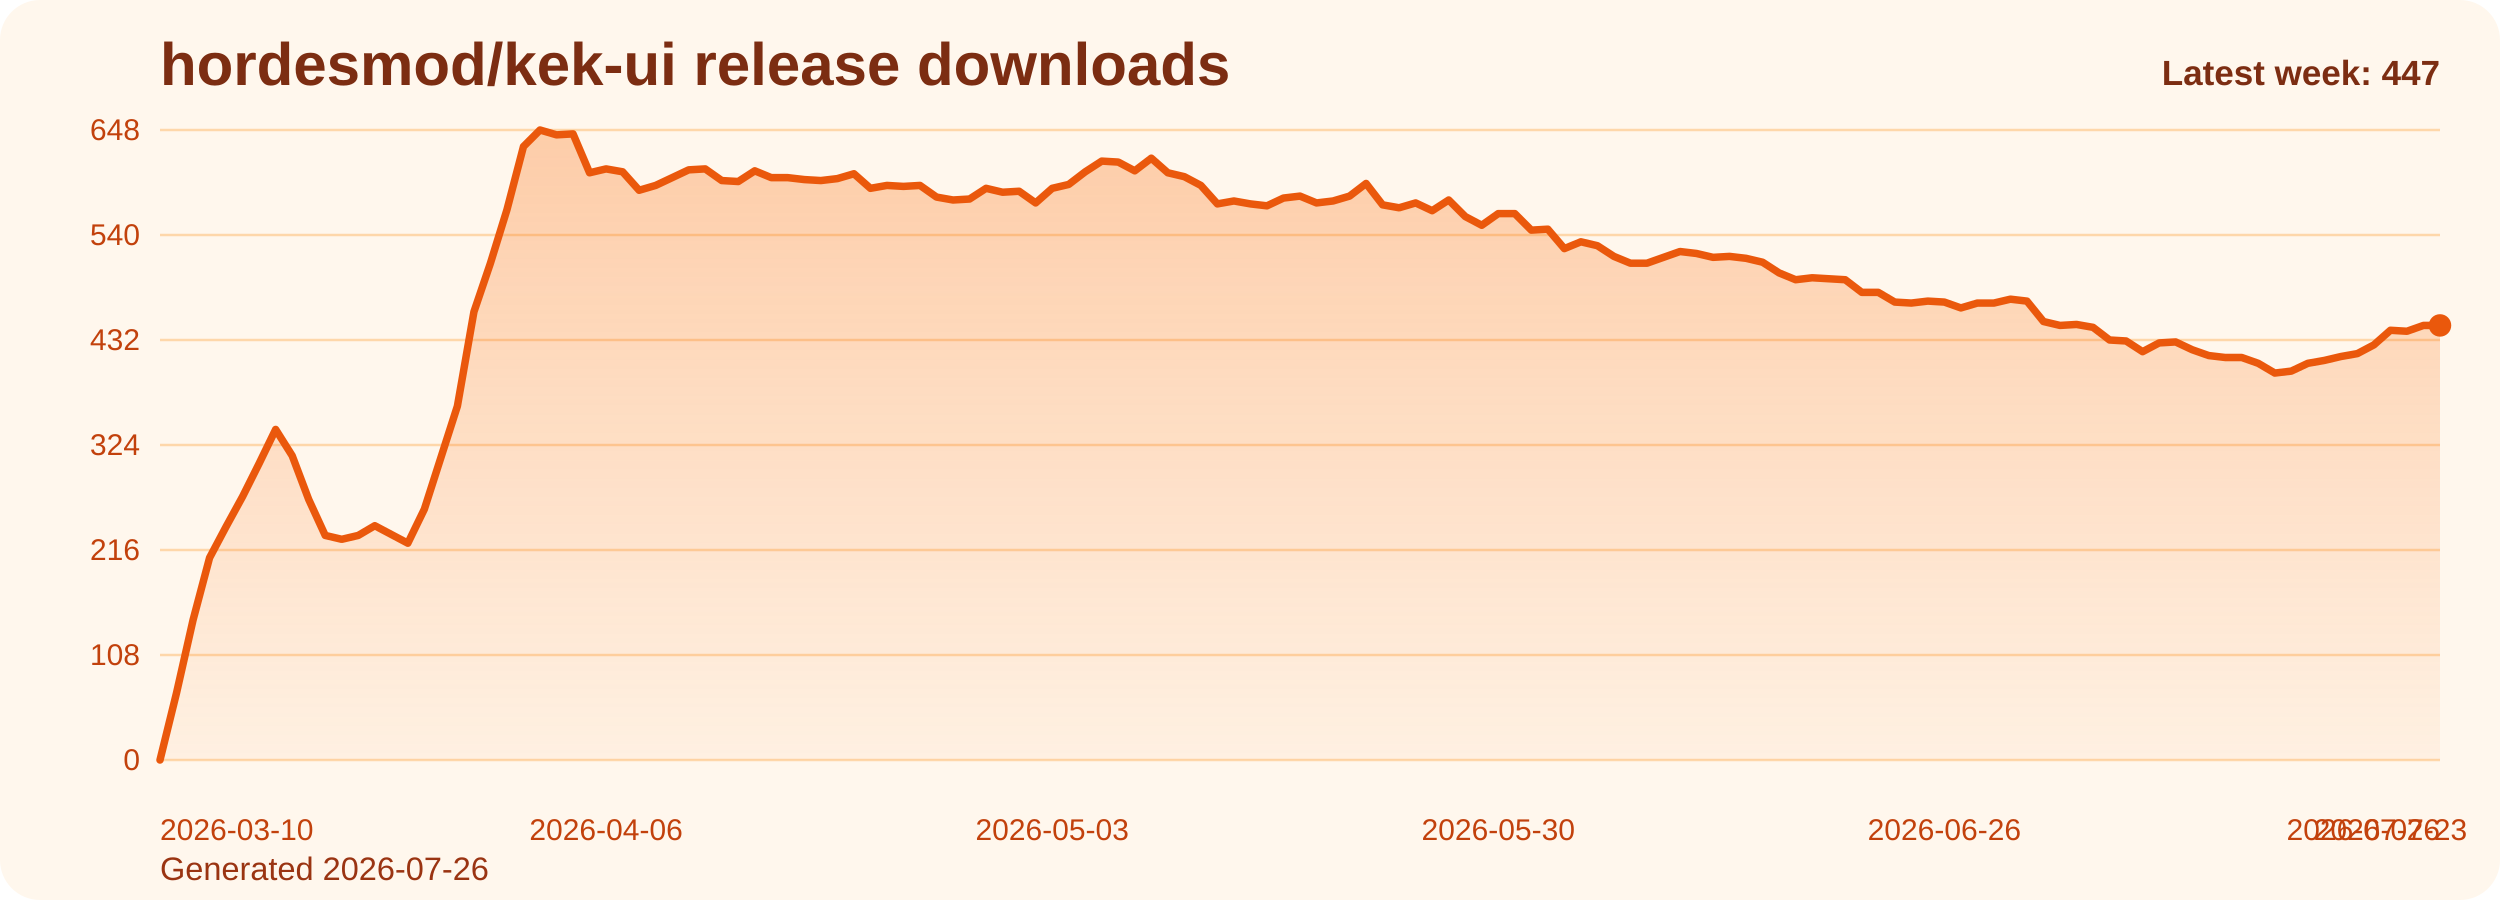
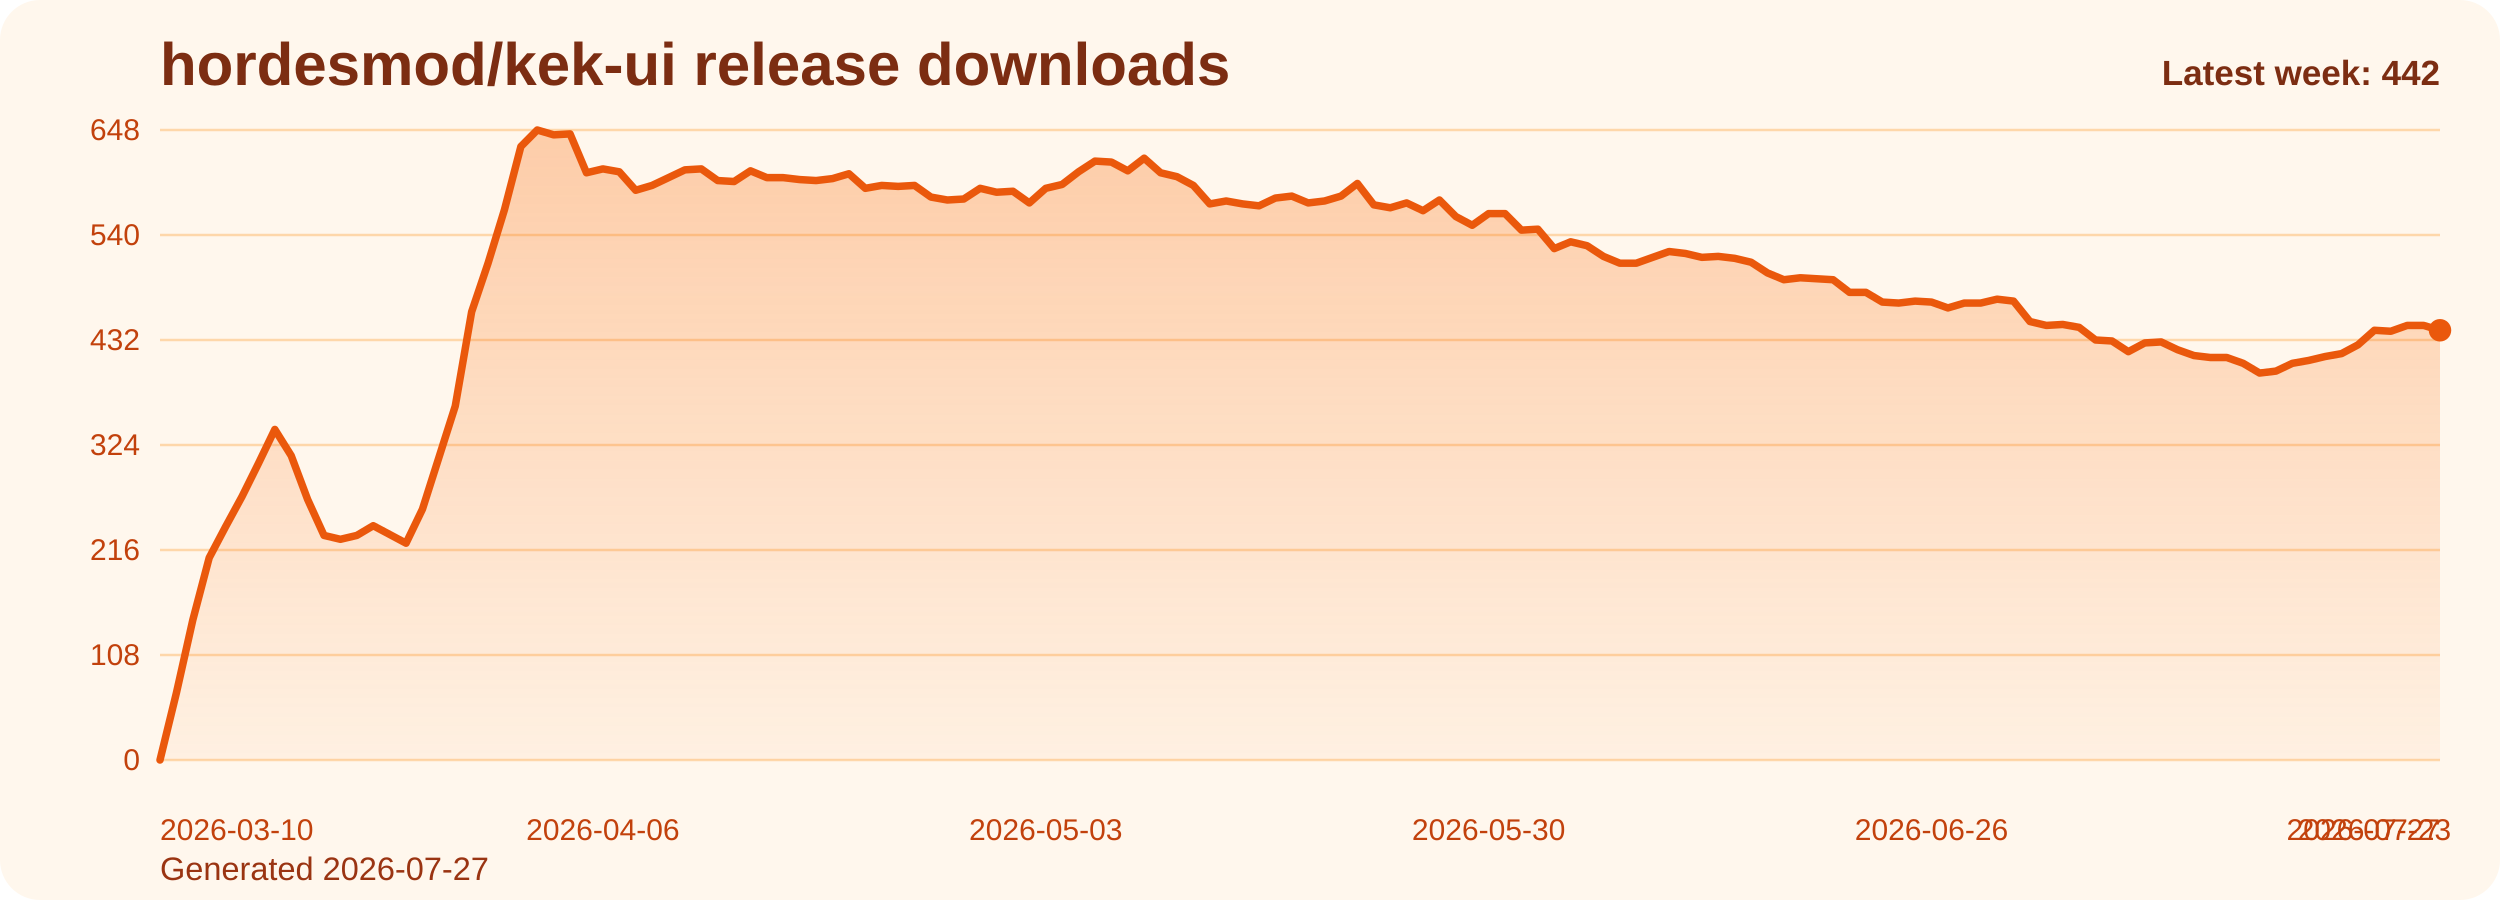
<svg xmlns="http://www.w3.org/2000/svg" viewBox="0 0 1000 360" role="img" aria-label="hordesmod/kek-ui release downloads chart">
  <defs>
    <linearGradient id="fill-weekly-orange" x1="0" y1="0" x2="0" y2="1">
      <stop offset="0%" stop-color="#f97316" stop-opacity="0.32" />
      <stop offset="100%" stop-color="#f97316" stop-opacity="0.05" />
    </linearGradient>
    <style>
      .bg { fill: #fff7ed; }
      .title { font: 700 24px Arial, sans-serif; fill: #7c2d12; }
      .sub { font: 400 13px Arial, sans-serif; fill: #9a3412; }
      .grid { stroke: #fed7aa; stroke-width: 1; }
      .axis { font: 400 12px Arial, sans-serif; fill: #c2410c; }
      .line { fill: none; stroke: #ea580c; stroke-width: 3; stroke-linecap: round; stroke-linejoin: round; }
      .dot { fill: #ea580c; }
      .value { font: 600 11px Arial, sans-serif; fill: #9a3412; }
      .latest { font: 700 14px Arial, sans-serif; fill: #7c2d12; }
    </style>
  </defs>
  <rect class="bg" x="0" y="0" width="1000" height="360" rx="16" />
  <text class="title" x="64" y="34">hordesmod/kek-ui release downloads</text>
-   <text class="sub" x="64" y="352">Generated 2026-07-26</text>
+   <text class="sub" x="64" y="352">Generated 2026-07-27</text>
  <line x1="64" y1="52.00" x2="976" y2="52.00" class="grid" />
  <text x="56" y="56.00" text-anchor="end" class="axis">648</text>
  <line x1="64" y1="94.00" x2="976" y2="94.00" class="grid" />
  <text x="56" y="98.00" text-anchor="end" class="axis">540</text>
  <line x1="64" y1="136.00" x2="976" y2="136.00" class="grid" />
  <text x="56" y="140.00" text-anchor="end" class="axis">432</text>
  <line x1="64" y1="178.00" x2="976" y2="178.00" class="grid" />
  <text x="56" y="182.00" text-anchor="end" class="axis">324</text>
  <line x1="64" y1="220.00" x2="976" y2="220.00" class="grid" />
  <text x="56" y="224.00" text-anchor="end" class="axis">216</text>
  <line x1="64" y1="262.00" x2="976" y2="262.00" class="grid" />
  <text x="56" y="266.00" text-anchor="end" class="axis">108</text>
  <line x1="64" y1="304.00" x2="976" y2="304.00" class="grid" />
  <text x="56" y="308.00" text-anchor="end" class="axis">0</text>
-   <path d="M 64.00 304 L 64.00 304.00 L 70.61 277.17 L 77.22 248.00 L 83.83 223.11 L 90.43 210.67 L 97.04 198.61 L 103.65 185.39 L 110.26 171.78 L 116.87 182.28 L 123.48 199.78 L 130.09 214.17 L 136.70 215.72 L 143.30 214.17 L 149.91 210.28 L 156.52 213.78 L 163.13 217.28 L 169.74 203.67 L 176.35 183.06 L 182.96 162.44 L 189.57 124.72 L 196.17 105.28 L 202.78 83.89 L 209.39 58.61 L 216.00 52.00 L 222.61 53.94 L 229.22 53.56 L 235.83 69.11 L 242.43 67.56 L 249.04 68.72 L 255.65 76.11 L 262.26 74.17 L 268.87 71.06 L 275.48 67.94 L 282.09 67.56 L 288.70 72.22 L 295.30 72.61 L 301.91 68.33 L 308.52 71.06 L 315.13 71.06 L 321.74 71.83 L 328.35 72.22 L 334.96 71.44 L 341.57 69.50 L 348.17 75.33 L 354.78 74.17 L 361.39 74.56 L 368.00 74.17 L 374.61 78.83 L 381.22 80.00 L 387.83 79.61 L 394.43 75.33 L 401.04 76.89 L 407.65 76.50 L 414.26 81.17 L 420.87 75.33 L 427.48 73.78 L 434.09 68.72 L 440.70 64.44 L 447.30 64.83 L 453.91 68.33 L 460.52 63.28 L 467.13 69.11 L 473.74 70.67 L 480.35 74.17 L 486.96 81.56 L 493.57 80.39 L 500.17 81.56 L 506.78 82.33 L 513.39 79.22 L 520.00 78.44 L 526.61 81.17 L 533.22 80.39 L 539.83 78.44 L 546.43 73.39 L 553.04 81.94 L 559.65 83.11 L 566.26 81.17 L 572.87 84.28 L 579.48 80.00 L 586.09 86.61 L 592.70 90.11 L 599.30 85.44 L 605.91 85.44 L 612.52 92.06 L 619.13 91.67 L 625.74 99.44 L 632.35 96.72 L 638.96 98.28 L 645.57 102.56 L 652.17 105.28 L 658.78 105.28 L 665.39 102.94 L 672.00 100.61 L 678.61 101.39 L 685.22 102.94 L 691.83 102.56 L 698.43 103.33 L 705.04 104.89 L 711.65 109.17 L 718.26 111.89 L 724.87 111.11 L 731.48 111.50 L 738.09 111.89 L 744.70 116.94 L 751.30 116.94 L 757.91 120.83 L 764.52 121.22 L 771.13 120.44 L 777.74 120.83 L 784.35 123.17 L 790.96 121.22 L 797.57 121.22 L 804.17 119.67 L 810.78 120.44 L 817.39 128.61 L 824.00 130.17 L 830.61 129.78 L 837.22 130.94 L 843.83 136.00 L 850.43 136.39 L 857.04 140.67 L 863.65 137.17 L 870.26 136.78 L 876.87 139.89 L 883.48 142.22 L 890.09 143.00 L 896.70 143.00 L 903.30 145.33 L 909.91 149.22 L 916.52 148.44 L 923.13 145.33 L 929.74 144.17 L 936.35 142.61 L 942.96 141.44 L 949.57 137.94 L 956.17 132.11 L 962.78 132.50 L 969.39 130.17 L 976.00 130.17 L 976.00 304 Z" fill="url(#fill-weekly-orange)" />
-   <polyline class="line" points="64.00,304.00 70.61,277.17 77.22,248.00 83.83,223.11 90.43,210.67 97.04,198.61 103.65,185.39 110.26,171.78 116.87,182.28 123.48,199.78 130.09,214.17 136.70,215.72 143.30,214.17 149.91,210.28 156.52,213.78 163.13,217.28 169.74,203.67 176.35,183.06 182.96,162.44 189.57,124.72 196.17,105.28 202.78,83.89 209.39,58.61 216.00,52.00 222.61,53.94 229.22,53.56 235.83,69.11 242.43,67.56 249.04,68.72 255.65,76.11 262.26,74.17 268.87,71.06 275.48,67.94 282.09,67.56 288.70,72.22 295.30,72.61 301.91,68.33 308.52,71.06 315.13,71.06 321.74,71.83 328.35,72.22 334.96,71.44 341.57,69.50 348.17,75.33 354.78,74.17 361.39,74.56 368.00,74.17 374.61,78.83 381.22,80.00 387.83,79.61 394.43,75.33 401.04,76.89 407.65,76.50 414.26,81.17 420.87,75.33 427.48,73.78 434.09,68.72 440.70,64.44 447.30,64.83 453.91,68.33 460.52,63.28 467.13,69.11 473.74,70.67 480.35,74.17 486.96,81.56 493.57,80.39 500.17,81.56 506.78,82.33 513.39,79.22 520.00,78.44 526.61,81.17 533.22,80.39 539.83,78.44 546.43,73.39 553.04,81.94 559.65,83.11 566.26,81.17 572.87,84.28 579.48,80.00 586.09,86.61 592.70,90.11 599.30,85.44 605.91,85.44 612.52,92.06 619.13,91.67 625.74,99.44 632.35,96.72 638.96,98.28 645.57,102.56 652.17,105.28 658.78,105.28 665.39,102.94 672.00,100.61 678.61,101.39 685.22,102.94 691.83,102.56 698.43,103.33 705.04,104.89 711.65,109.17 718.26,111.89 724.87,111.11 731.48,111.50 738.09,111.89 744.70,116.94 751.30,116.94 757.91,120.83 764.52,121.22 771.13,120.44 777.74,120.83 784.35,123.17 790.96,121.22 797.57,121.22 804.17,119.67 810.78,120.44 817.39,128.61 824.00,130.17 830.61,129.78 837.22,130.94 843.83,136.00 850.43,136.39 857.04,140.67 863.65,137.17 870.26,136.78 876.87,139.89 883.48,142.22 890.09,143.00 896.70,143.00 903.30,145.33 909.91,149.22 916.52,148.44 923.13,145.33 929.74,144.17 936.35,142.61 942.96,141.44 949.57,137.94 956.17,132.11 962.78,132.50 969.39,130.17 976.00,130.17" />
-   <circle class="dot" cx="976.00" cy="130.17" r="4.5" />
+   <path d="M 64.00 304 L 64.00 304.00 L 70.56 277.17 L 77.12 248.00 L 83.68 223.11 L 90.24 210.67 L 96.81 198.61 L 103.37 185.39 L 109.93 171.78 L 116.49 182.28 L 123.05 199.78 L 129.61 214.17 L 136.17 215.72 L 142.73 214.17 L 149.29 210.28 L 155.86 213.78 L 162.42 217.28 L 168.98 203.67 L 175.54 183.06 L 182.10 162.44 L 188.66 124.72 L 195.22 105.28 L 201.78 83.89 L 208.35 58.61 L 214.91 52.00 L 221.47 53.94 L 228.03 53.56 L 234.59 69.11 L 241.15 67.56 L 247.71 68.72 L 254.27 76.11 L 260.83 74.17 L 267.40 71.06 L 273.96 67.94 L 280.52 67.56 L 287.08 72.22 L 293.64 72.61 L 300.20 68.33 L 306.76 71.06 L 313.32 71.06 L 319.88 71.83 L 326.45 72.22 L 333.01 71.44 L 339.57 69.50 L 346.13 75.33 L 352.69 74.17 L 359.25 74.56 L 365.81 74.17 L 372.37 78.83 L 378.94 80.00 L 385.50 79.61 L 392.06 75.33 L 398.62 76.89 L 405.18 76.50 L 411.74 81.17 L 418.30 75.33 L 424.86 73.78 L 431.42 68.72 L 437.99 64.44 L 444.55 64.83 L 451.11 68.33 L 457.67 63.28 L 464.23 69.11 L 470.79 70.67 L 477.35 74.17 L 483.91 81.56 L 490.47 80.39 L 497.04 81.56 L 503.60 82.33 L 510.16 79.22 L 516.72 78.44 L 523.28 81.17 L 529.84 80.39 L 536.40 78.44 L 542.96 73.39 L 549.53 81.94 L 556.09 83.11 L 562.65 81.17 L 569.21 84.28 L 575.77 80.00 L 582.33 86.61 L 588.89 90.11 L 595.45 85.44 L 602.01 85.44 L 608.58 92.06 L 615.14 91.67 L 621.70 99.44 L 628.26 96.72 L 634.82 98.28 L 641.38 102.56 L 647.94 105.28 L 654.50 105.28 L 661.06 102.94 L 667.63 100.61 L 674.19 101.39 L 680.75 102.94 L 687.31 102.56 L 693.87 103.33 L 700.43 104.89 L 706.99 109.17 L 713.55 111.89 L 720.12 111.11 L 726.68 111.50 L 733.24 111.89 L 739.80 116.94 L 746.36 116.94 L 752.92 120.83 L 759.48 121.22 L 766.04 120.44 L 772.60 120.83 L 779.17 123.17 L 785.73 121.22 L 792.29 121.22 L 798.85 119.67 L 805.41 120.44 L 811.97 128.61 L 818.53 130.17 L 825.09 129.78 L 831.65 130.94 L 838.22 136.00 L 844.78 136.39 L 851.34 140.67 L 857.90 137.17 L 864.46 136.78 L 871.02 139.89 L 877.58 142.22 L 884.14 143.00 L 890.71 143.00 L 897.27 145.33 L 903.83 149.22 L 910.39 148.44 L 916.95 145.33 L 923.51 144.17 L 930.07 142.61 L 936.63 141.44 L 943.19 137.94 L 949.76 132.11 L 956.32 132.50 L 962.88 130.17 L 969.44 130.17 L 976.00 132.11 L 976.00 304 Z" fill="url(#fill-weekly-orange)" />
+   <polyline class="line" points="64.00,304.00 70.56,277.17 77.12,248.00 83.68,223.11 90.24,210.67 96.81,198.61 103.37,185.39 109.93,171.78 116.49,182.28 123.05,199.78 129.61,214.17 136.17,215.72 142.73,214.17 149.29,210.28 155.86,213.78 162.42,217.28 168.98,203.67 175.54,183.06 182.10,162.44 188.66,124.72 195.22,105.28 201.78,83.89 208.35,58.61 214.91,52.00 221.47,53.94 228.03,53.56 234.59,69.11 241.15,67.56 247.71,68.72 254.27,76.11 260.83,74.17 267.40,71.06 273.96,67.94 280.52,67.56 287.08,72.22 293.64,72.61 300.20,68.33 306.76,71.06 313.32,71.06 319.88,71.83 326.45,72.22 333.01,71.44 339.57,69.50 346.13,75.33 352.69,74.17 359.25,74.56 365.81,74.17 372.37,78.83 378.94,80.00 385.50,79.61 392.06,75.33 398.62,76.89 405.18,76.50 411.74,81.17 418.30,75.33 424.86,73.78 431.42,68.72 437.99,64.44 444.55,64.83 451.11,68.33 457.67,63.28 464.23,69.11 470.79,70.67 477.35,74.17 483.91,81.56 490.47,80.39 497.04,81.56 503.60,82.33 510.16,79.22 516.72,78.44 523.28,81.17 529.84,80.39 536.40,78.44 542.96,73.39 549.53,81.94 556.09,83.11 562.65,81.17 569.21,84.28 575.77,80.00 582.33,86.61 588.89,90.11 595.45,85.44 602.01,85.44 608.58,92.06 615.14,91.67 621.70,99.44 628.26,96.72 634.82,98.28 641.38,102.56 647.94,105.28 654.50,105.28 661.06,102.94 667.63,100.61 674.19,101.39 680.75,102.94 687.31,102.56 693.87,103.33 700.43,104.89 706.99,109.17 713.55,111.89 720.12,111.11 726.68,111.50 733.24,111.89 739.80,116.94 746.36,116.94 752.92,120.83 759.48,121.22 766.04,120.44 772.60,120.83 779.17,123.17 785.73,121.22 792.29,121.22 798.85,119.67 805.41,120.44 811.97,128.61 818.53,130.17 825.09,129.78 831.65,130.94 838.22,136.00 844.78,136.39 851.34,140.67 857.90,137.17 864.46,136.78 871.02,139.89 877.58,142.22 884.14,143.00 890.71,143.00 897.27,145.33 903.83,149.22 910.39,148.44 916.95,145.33 923.51,144.17 930.07,142.61 936.63,141.44 943.19,137.94 949.76,132.11 956.32,132.50 962.88,130.17 969.44,130.17 976.00,132.11" />
+   <circle class="dot" cx="976.00" cy="132.11" r="4.5" />
  <text class="axis" x="64.00" y="336" text-anchor="start">2026-03-10</text>
-   <text class="axis" x="242.43" y="336" text-anchor="middle">2026-04-06</text>
-   <text class="axis" x="420.87" y="336" text-anchor="middle">2026-05-03</text>
-   <text class="axis" x="599.30" y="336" text-anchor="middle">2026-05-30</text>
-   <text class="axis" x="777.74" y="336" text-anchor="middle">2026-06-26</text>
-   <text class="axis" x="956.17" y="336" text-anchor="middle">2026-07-23</text>
-   <text class="axis" x="976.00" y="336" text-anchor="end">2026-07-26</text>
-   <text class="latest" x="976" y="34" text-anchor="end">Latest week: 447</text>
+   <text class="axis" x="241.15" y="336" text-anchor="middle">2026-04-06</text>
+   <text class="axis" x="418.30" y="336" text-anchor="middle">2026-05-03</text>
+   <text class="axis" x="595.45" y="336" text-anchor="middle">2026-05-30</text>
+   <text class="axis" x="772.60" y="336" text-anchor="middle">2026-06-26</text>
+   <text class="axis" x="949.76" y="336" text-anchor="middle">2026-07-23</text>
+   <text class="axis" x="976.00" y="336" text-anchor="end">2026-07-27</text>
+   <text class="latest" x="976" y="34" text-anchor="end">Latest week: 442</text>
</svg>
